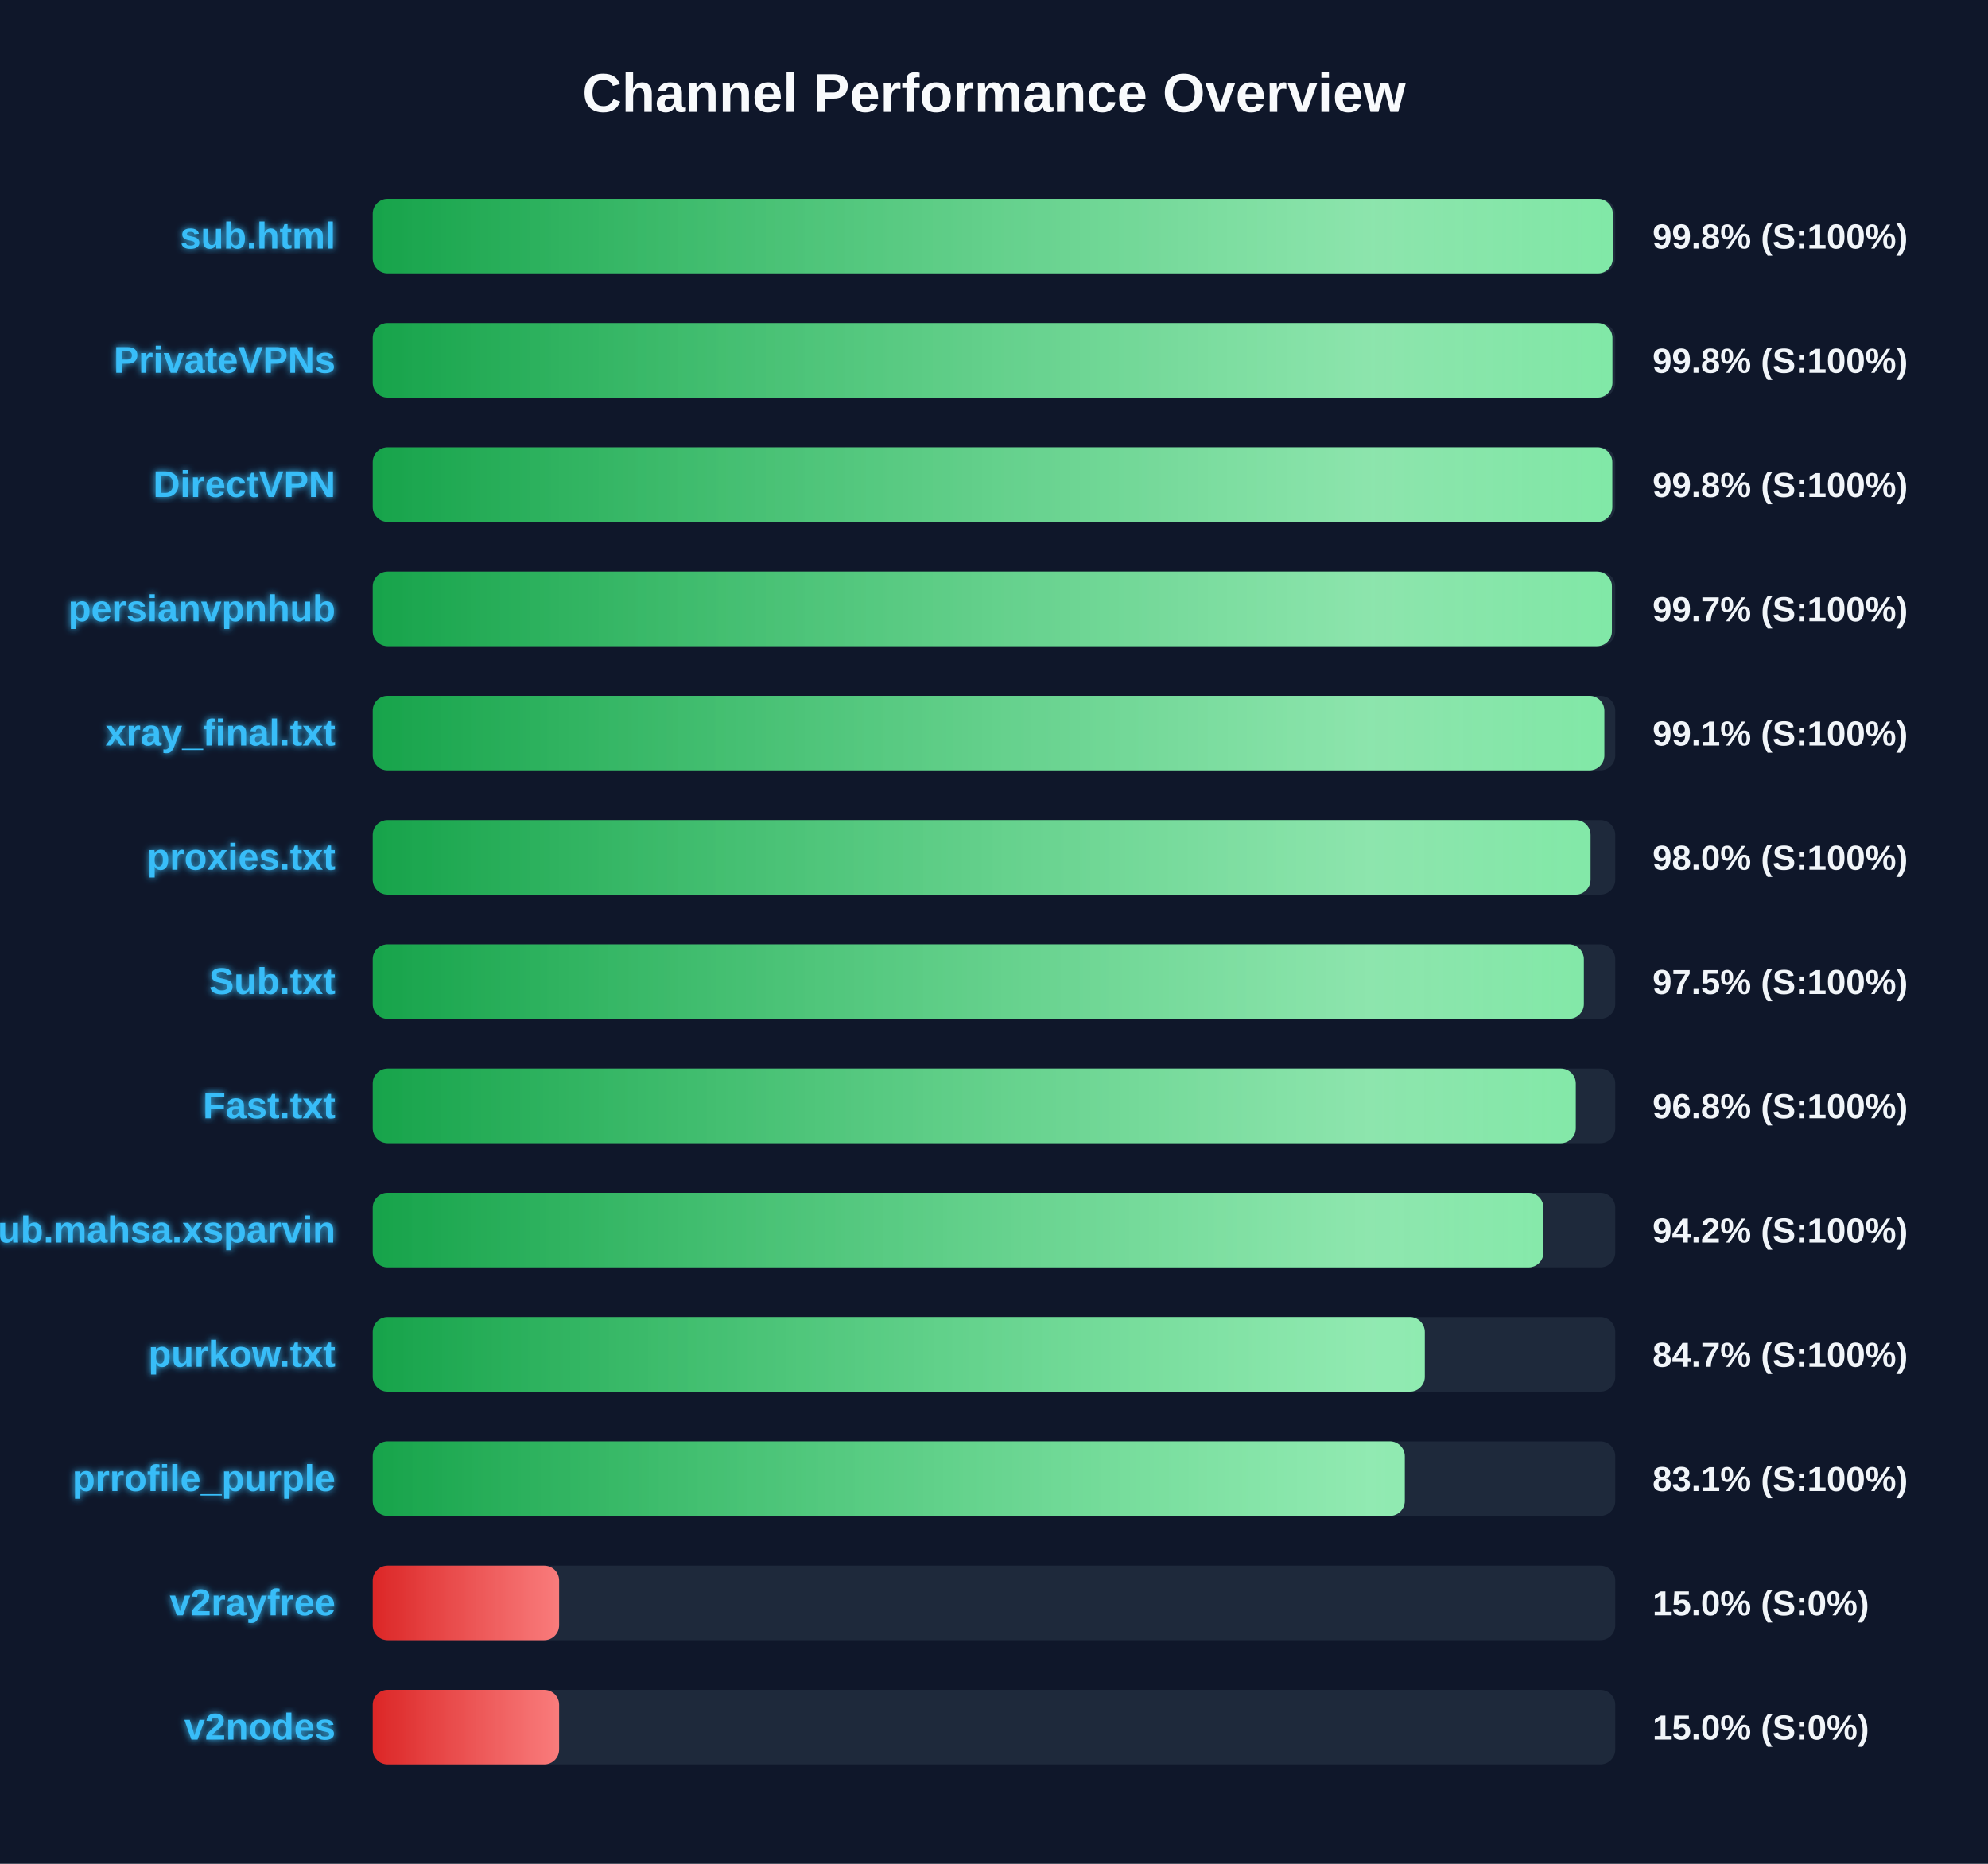
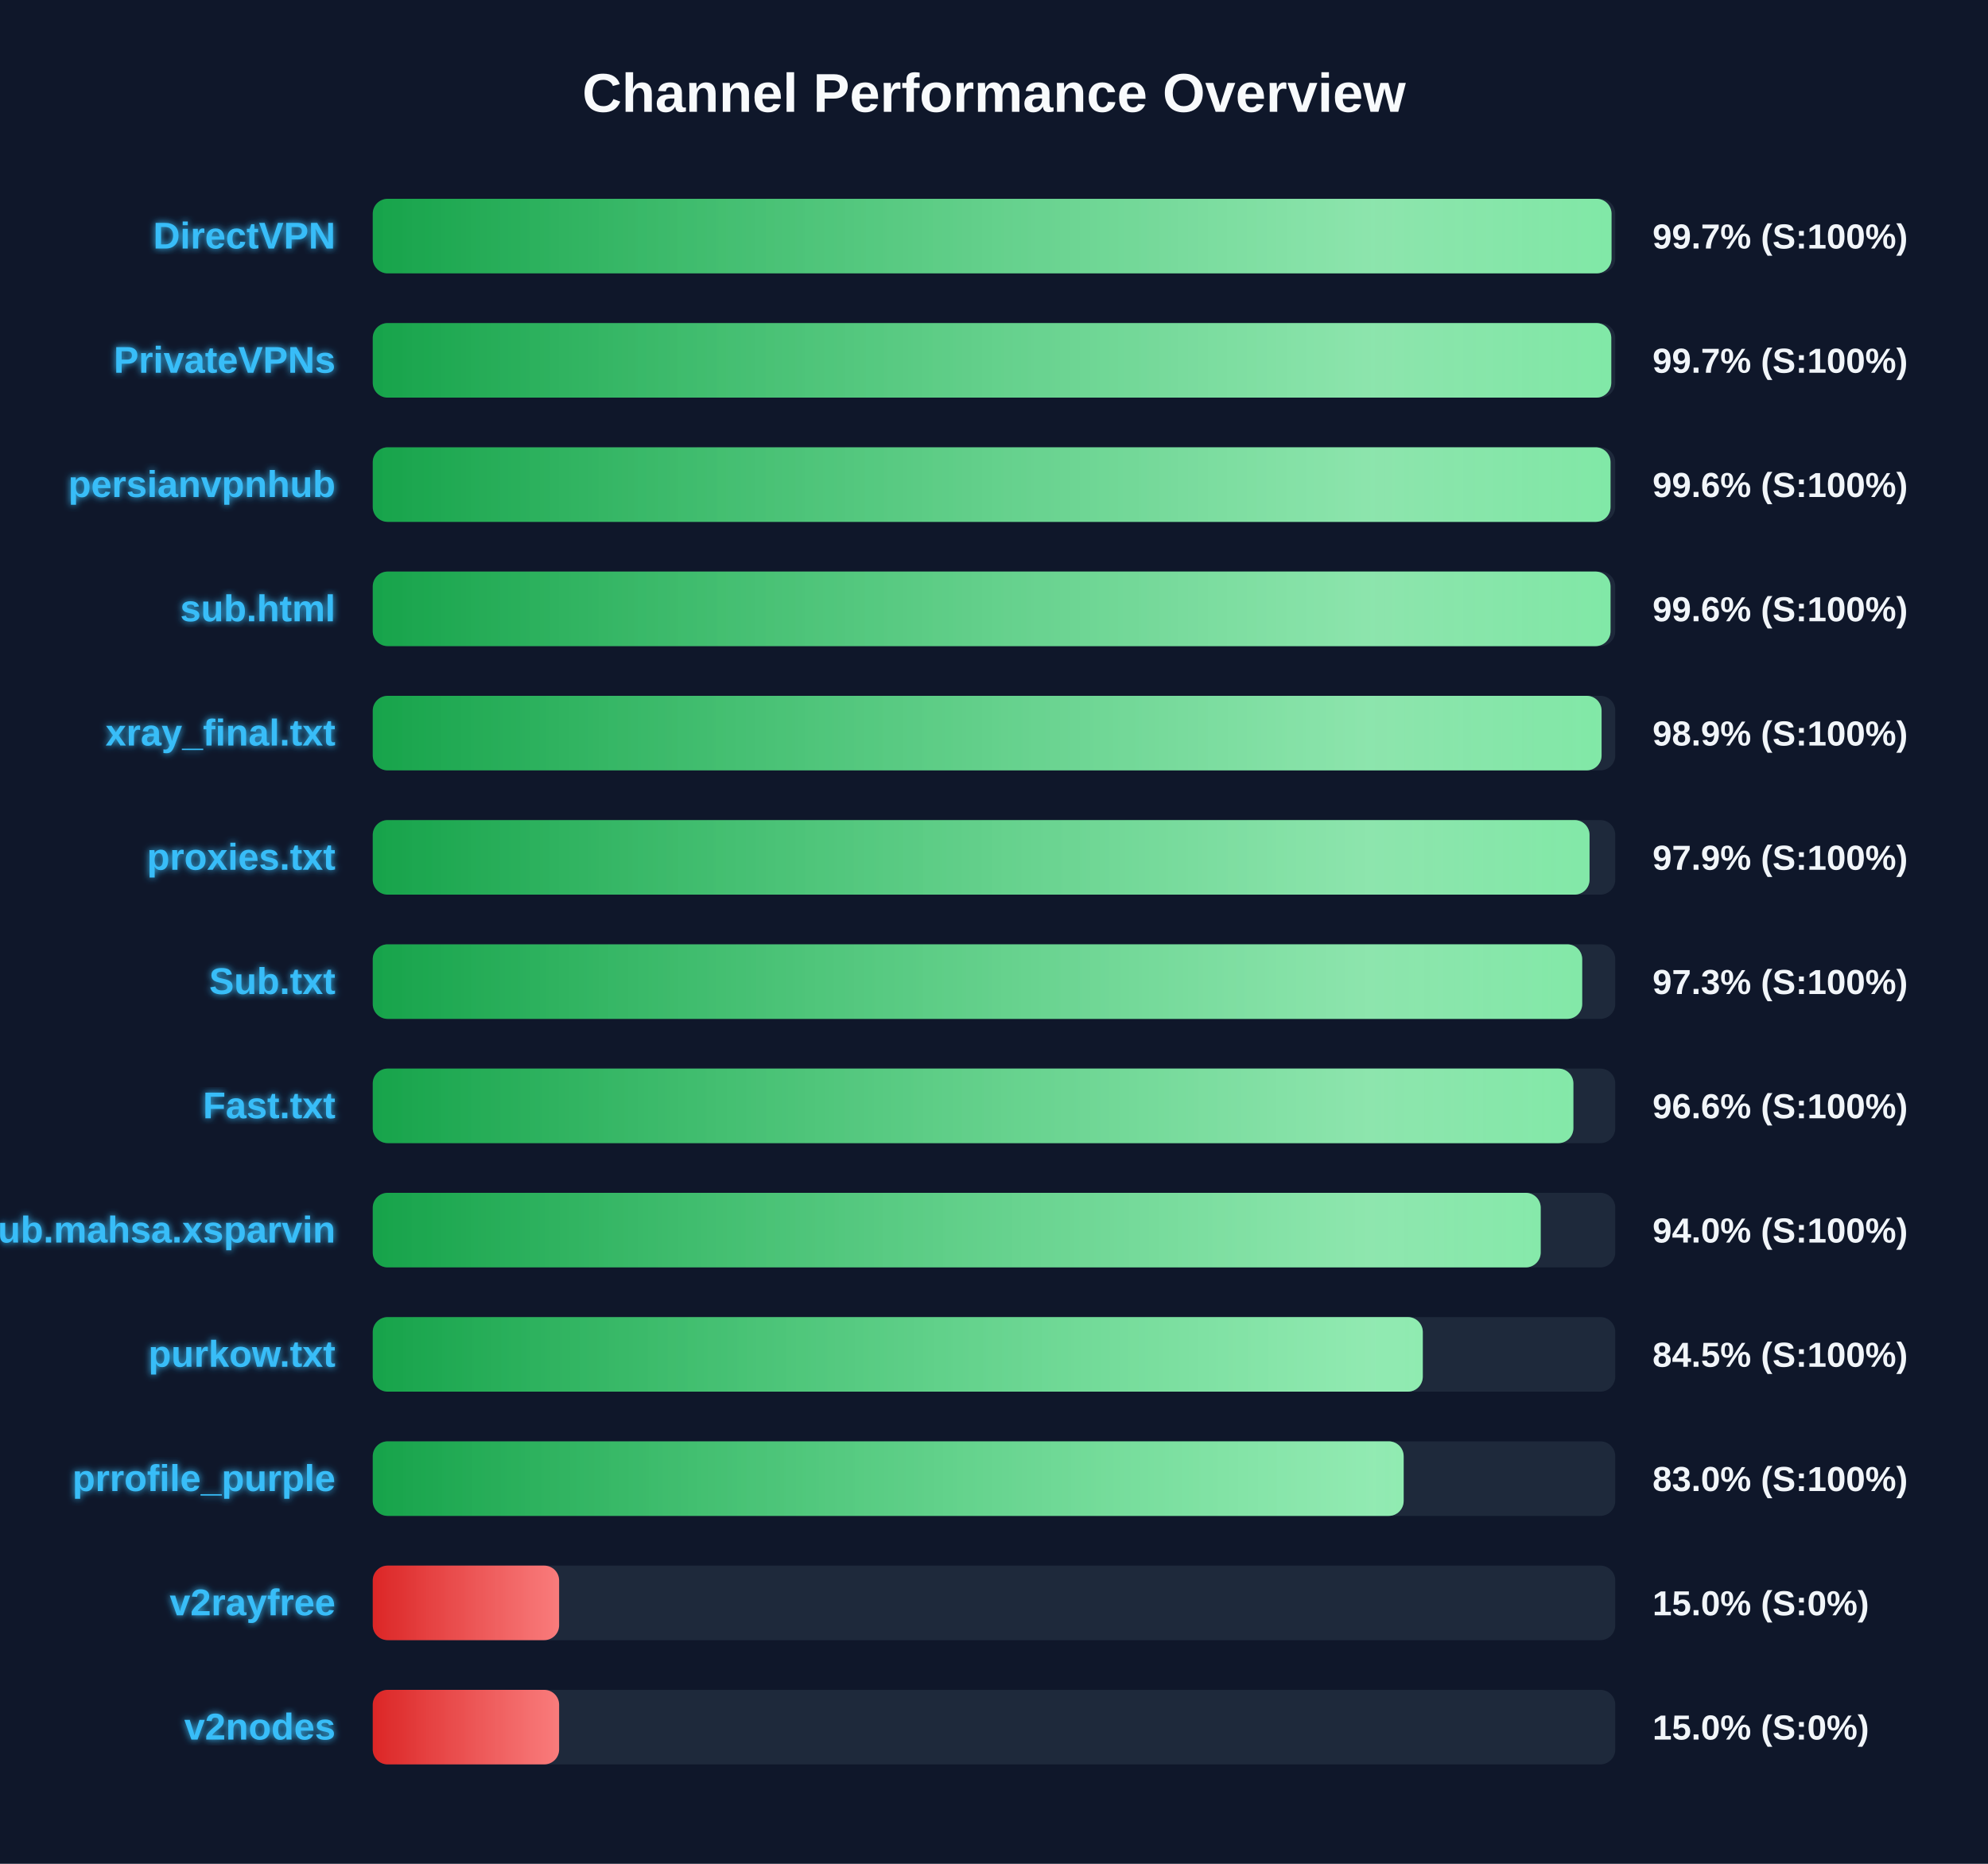
<svg xmlns="http://www.w3.org/2000/svg" width="800" height="750" version="1.1">
  <defs>
    <linearGradient id="grad-green" x1="0%" y1="0%" x2="100%" y2="0%">
      <stop offset="0%" stop-color="#16a34a" />
      <stop offset="100%" stop-color="#4ade80" />
    </linearGradient>
    <linearGradient id="grad-yellow" x1="0%" y1="0%" x2="100%" y2="0%">
      <stop offset="0%" stop-color="#ca8a04" />
      <stop offset="100%" stop-color="#fde047" />
    </linearGradient>
    <linearGradient id="grad-red" x1="0%" y1="0%" x2="100%" y2="0%">
      <stop offset="0%" stop-color="#dc2626" />
      <stop offset="100%" stop-color="#f87171" />
    </linearGradient>
    <linearGradient id="shimmer" x1="0%" y1="0%" x2="100%" y2="0%">
      <stop offset="0%" stop-color="rgba(255,255,255,0)" />
      <stop offset="50%" stop-color="rgba(255,255,255,0.4)" />
      <stop offset="100%" stop-color="rgba(255,255,255,0)" />
    </linearGradient>
    <filter id="glow" x="-20%" y="-20%" width="140%" height="140%">
      <feGaussianBlur stdDeviation="1.5" result="blur" />
      <feComposite in="SourceGraphic" in2="blur" operator="over" />
    </filter>
  </defs>
  <style>
        .bg-rect { fill: #0f172a; }
        .title { font: bold 22px 'Segoe UI', Arial, sans-serif; fill: #f8fafc; }
        .row { font: bold 15px 'Segoe UI', Arial, sans-serif; fill: #38bdf8; filter: url(#glow); }
        .score { font: bold 14px 'Segoe UI', Arial, sans-serif; fill: #f1f5f9; }
        @keyframes shimmer-anim {
            0% { transform: translateX(-100%); }
            100% { transform: translateX(200%); }
        }
        .shimmer-rect {
            animation: shimmer-anim 2.5s infinite linear;
        }
    </style>
  <rect width="100%" height="100%" class="bg-rect" />
  <text x="400" y="45" text-anchor="middle" class="title">Channel Performance Overview</text>
  <rect x="150" y="80" width="500" height="30" fill="#1e293b" rx="6" />
  <clipPath id="clip-0">
-     <rect x="150" y="80" width="499.0" height="30" rx="6" />
+     <rect x="150" y="80" width="498.5" height="30" rx="6" />
  </clipPath>
-   <rect x="150" y="80" width="499.0" height="30" fill="url(#grad-green)" rx="6" />
+   <rect x="150" y="80" width="498.5" height="30" fill="url(#grad-green)" rx="6" />
  <g clip-path="url(#clip-0)">
    <rect x="150" y="80" width="100%" height="30" fill="url(#shimmer)" class="shimmer-rect" />
  </g>
-   <text x="135" y="100" text-anchor="end" class="row">sub.html</text>
-   <text x="665" y="100" text-anchor="start" class="score">99.8% (S:100%)</text>
+   <text x="135" y="100" text-anchor="end" class="row">DirectVPN</text>
+   <text x="665" y="100" text-anchor="start" class="score">99.7% (S:100%)</text>
  <rect x="150" y="130" width="500" height="30" fill="#1e293b" rx="6" />
  <clipPath id="clip-1">
-     <rect x="150" y="130" width="498.85" height="30" rx="6" />
+     <rect x="150" y="130" width="498.4" height="30" rx="6" />
  </clipPath>
-   <rect x="150" y="130" width="498.85" height="30" fill="url(#grad-green)" rx="6" />
+   <rect x="150" y="130" width="498.4" height="30" fill="url(#grad-green)" rx="6" />
  <g clip-path="url(#clip-1)">
    <rect x="150" y="130" width="100%" height="30" fill="url(#shimmer)" class="shimmer-rect" />
  </g>
  <text x="135" y="150" text-anchor="end" class="row">PrivateVPNs</text>
-   <text x="665" y="150" text-anchor="start" class="score">99.8% (S:100%)</text>
+   <text x="665" y="150" text-anchor="start" class="score">99.7% (S:100%)</text>
  <rect x="150" y="180" width="500" height="30" fill="#1e293b" rx="6" />
  <clipPath id="clip-2">
-     <rect x="150" y="180" width="498.8" height="30" rx="6" />
+     <rect x="150" y="180" width="498.1" height="30" rx="6" />
  </clipPath>
-   <rect x="150" y="180" width="498.8" height="30" fill="url(#grad-green)" rx="6" />
+   <rect x="150" y="180" width="498.1" height="30" fill="url(#grad-green)" rx="6" />
  <g clip-path="url(#clip-2)">
    <rect x="150" y="180" width="100%" height="30" fill="url(#shimmer)" class="shimmer-rect" />
  </g>
-   <text x="135" y="200" text-anchor="end" class="row">DirectVPN</text>
-   <text x="665" y="200" text-anchor="start" class="score">99.8% (S:100%)</text>
+   <text x="135" y="200" text-anchor="end" class="row">persianvpnhub</text>
+   <text x="665" y="200" text-anchor="start" class="score">99.6% (S:100%)</text>
  <rect x="150" y="230" width="500" height="30" fill="#1e293b" rx="6" />
  <clipPath id="clip-3">
-     <rect x="150" y="230" width="498.65" height="30" rx="6" />
+     <rect x="150" y="230" width="498.1" height="30" rx="6" />
  </clipPath>
-   <rect x="150" y="230" width="498.65" height="30" fill="url(#grad-green)" rx="6" />
+   <rect x="150" y="230" width="498.1" height="30" fill="url(#grad-green)" rx="6" />
  <g clip-path="url(#clip-3)">
    <rect x="150" y="230" width="100%" height="30" fill="url(#shimmer)" class="shimmer-rect" />
  </g>
-   <text x="135" y="250" text-anchor="end" class="row">persianvpnhub</text>
-   <text x="665" y="250" text-anchor="start" class="score">99.7% (S:100%)</text>
+   <text x="135" y="250" text-anchor="end" class="row">sub.html</text>
+   <text x="665" y="250" text-anchor="start" class="score">99.6% (S:100%)</text>
  <rect x="150" y="280" width="500" height="30" fill="#1e293b" rx="6" />
  <clipPath id="clip-4">
-     <rect x="150" y="280" width="495.6" height="30" rx="6" />
+     <rect x="150" y="280" width="494.5" height="30" rx="6" />
  </clipPath>
-   <rect x="150" y="280" width="495.6" height="30" fill="url(#grad-green)" rx="6" />
+   <rect x="150" y="280" width="494.5" height="30" fill="url(#grad-green)" rx="6" />
  <g clip-path="url(#clip-4)">
    <rect x="150" y="280" width="100%" height="30" fill="url(#shimmer)" class="shimmer-rect" />
  </g>
  <text x="135" y="300" text-anchor="end" class="row">xray_final.txt</text>
-   <text x="665" y="300" text-anchor="start" class="score">99.1% (S:100%)</text>
+   <text x="665" y="300" text-anchor="start" class="score">98.9% (S:100%)</text>
  <rect x="150" y="330" width="500" height="30" fill="#1e293b" rx="6" />
  <clipPath id="clip-5">
-     <rect x="150" y="330" width="490.05" height="30" rx="6" />
+     <rect x="150" y="330" width="489.65" height="30" rx="6" />
  </clipPath>
-   <rect x="150" y="330" width="490.05" height="30" fill="url(#grad-green)" rx="6" />
+   <rect x="150" y="330" width="489.65" height="30" fill="url(#grad-green)" rx="6" />
  <g clip-path="url(#clip-5)">
    <rect x="150" y="330" width="100%" height="30" fill="url(#shimmer)" class="shimmer-rect" />
  </g>
  <text x="135" y="350" text-anchor="end" class="row">proxies.txt</text>
-   <text x="665" y="350" text-anchor="start" class="score">98.0% (S:100%)</text>
+   <text x="665" y="350" text-anchor="start" class="score">97.9% (S:100%)</text>
  <rect x="150" y="380" width="500" height="30" fill="#1e293b" rx="6" />
  <clipPath id="clip-6">
-     <rect x="150" y="380" width="487.35" height="30" rx="6" />
+     <rect x="150" y="380" width="486.7" height="30" rx="6" />
  </clipPath>
-   <rect x="150" y="380" width="487.35" height="30" fill="url(#grad-green)" rx="6" />
+   <rect x="150" y="380" width="486.7" height="30" fill="url(#grad-green)" rx="6" />
  <g clip-path="url(#clip-6)">
    <rect x="150" y="380" width="100%" height="30" fill="url(#shimmer)" class="shimmer-rect" />
  </g>
  <text x="135" y="400" text-anchor="end" class="row">Sub.txt</text>
-   <text x="665" y="400" text-anchor="start" class="score">97.5% (S:100%)</text>
+   <text x="665" y="400" text-anchor="start" class="score">97.3% (S:100%)</text>
  <rect x="150" y="430" width="500" height="30" fill="#1e293b" rx="6" />
  <clipPath id="clip-7">
-     <rect x="150" y="430" width="484.1" height="30" rx="6" />
+     <rect x="150" y="430" width="483.15" height="30" rx="6" />
  </clipPath>
-   <rect x="150" y="430" width="484.1" height="30" fill="url(#grad-green)" rx="6" />
+   <rect x="150" y="430" width="483.15" height="30" fill="url(#grad-green)" rx="6" />
  <g clip-path="url(#clip-7)">
    <rect x="150" y="430" width="100%" height="30" fill="url(#shimmer)" class="shimmer-rect" />
  </g>
  <text x="135" y="450" text-anchor="end" class="row">Fast.txt</text>
-   <text x="665" y="450" text-anchor="start" class="score">96.8% (S:100%)</text>
+   <text x="665" y="450" text-anchor="start" class="score">96.6% (S:100%)</text>
  <rect x="150" y="480" width="500" height="30" fill="#1e293b" rx="6" />
  <clipPath id="clip-8">
-     <rect x="150" y="480" width="471.1" height="30" rx="6" />
+     <rect x="150" y="480" width="470.0" height="30" rx="6" />
  </clipPath>
-   <rect x="150" y="480" width="471.1" height="30" fill="url(#grad-green)" rx="6" />
+   <rect x="150" y="480" width="470.0" height="30" fill="url(#grad-green)" rx="6" />
  <g clip-path="url(#clip-8)">
    <rect x="150" y="480" width="100%" height="30" fill="url(#shimmer)" class="shimmer-rect" />
  </g>
  <text x="135" y="500" text-anchor="end" class="row">Sub.mahsa.xsparvin</text>
-   <text x="665" y="500" text-anchor="start" class="score">94.2% (S:100%)</text>
+   <text x="665" y="500" text-anchor="start" class="score">94.0% (S:100%)</text>
  <rect x="150" y="530" width="500" height="30" fill="#1e293b" rx="6" />
  <clipPath id="clip-9">
-     <rect x="150" y="530" width="423.35" height="30" rx="6" />
+     <rect x="150" y="530" width="422.55" height="30" rx="6" />
  </clipPath>
-   <rect x="150" y="530" width="423.35" height="30" fill="url(#grad-green)" rx="6" />
+   <rect x="150" y="530" width="422.55" height="30" fill="url(#grad-green)" rx="6" />
  <g clip-path="url(#clip-9)">
    <rect x="150" y="530" width="100%" height="30" fill="url(#shimmer)" class="shimmer-rect" />
  </g>
  <text x="135" y="550" text-anchor="end" class="row">purkow.txt</text>
-   <text x="665" y="550" text-anchor="start" class="score">84.7% (S:100%)</text>
+   <text x="665" y="550" text-anchor="start" class="score">84.5% (S:100%)</text>
  <rect x="150" y="580" width="500" height="30" fill="#1e293b" rx="6" />
  <clipPath id="clip-10">
-     <rect x="150" y="580" width="415.3" height="30" rx="6" />
+     <rect x="150" y="580" width="414.85" height="30" rx="6" />
  </clipPath>
-   <rect x="150" y="580" width="415.3" height="30" fill="url(#grad-green)" rx="6" />
+   <rect x="150" y="580" width="414.85" height="30" fill="url(#grad-green)" rx="6" />
  <g clip-path="url(#clip-10)">
    <rect x="150" y="580" width="100%" height="30" fill="url(#shimmer)" class="shimmer-rect" />
  </g>
  <text x="135" y="600" text-anchor="end" class="row">prrofile_purple</text>
-   <text x="665" y="600" text-anchor="start" class="score">83.1% (S:100%)</text>
+   <text x="665" y="600" text-anchor="start" class="score">83.0% (S:100%)</text>
  <rect x="150" y="630" width="500" height="30" fill="#1e293b" rx="6" />
  <clipPath id="clip-11">
    <rect x="150" y="630" width="75.0" height="30" rx="6" />
  </clipPath>
  <rect x="150" y="630" width="75.0" height="30" fill="url(#grad-red)" rx="6" />
  <g clip-path="url(#clip-11)">
    <rect x="150" y="630" width="100%" height="30" fill="url(#shimmer)" class="shimmer-rect" />
  </g>
  <text x="135" y="650" text-anchor="end" class="row">v2rayfree</text>
  <text x="665" y="650" text-anchor="start" class="score">15.0% (S:0%)</text>
  <rect x="150" y="680" width="500" height="30" fill="#1e293b" rx="6" />
  <clipPath id="clip-12">
    <rect x="150" y="680" width="75.0" height="30" rx="6" />
  </clipPath>
  <rect x="150" y="680" width="75.0" height="30" fill="url(#grad-red)" rx="6" />
  <g clip-path="url(#clip-12)">
    <rect x="150" y="680" width="100%" height="30" fill="url(#shimmer)" class="shimmer-rect" />
  </g>
  <text x="135" y="700" text-anchor="end" class="row">v2nodes</text>
  <text x="665" y="700" text-anchor="start" class="score">15.0% (S:0%)</text>
</svg>
